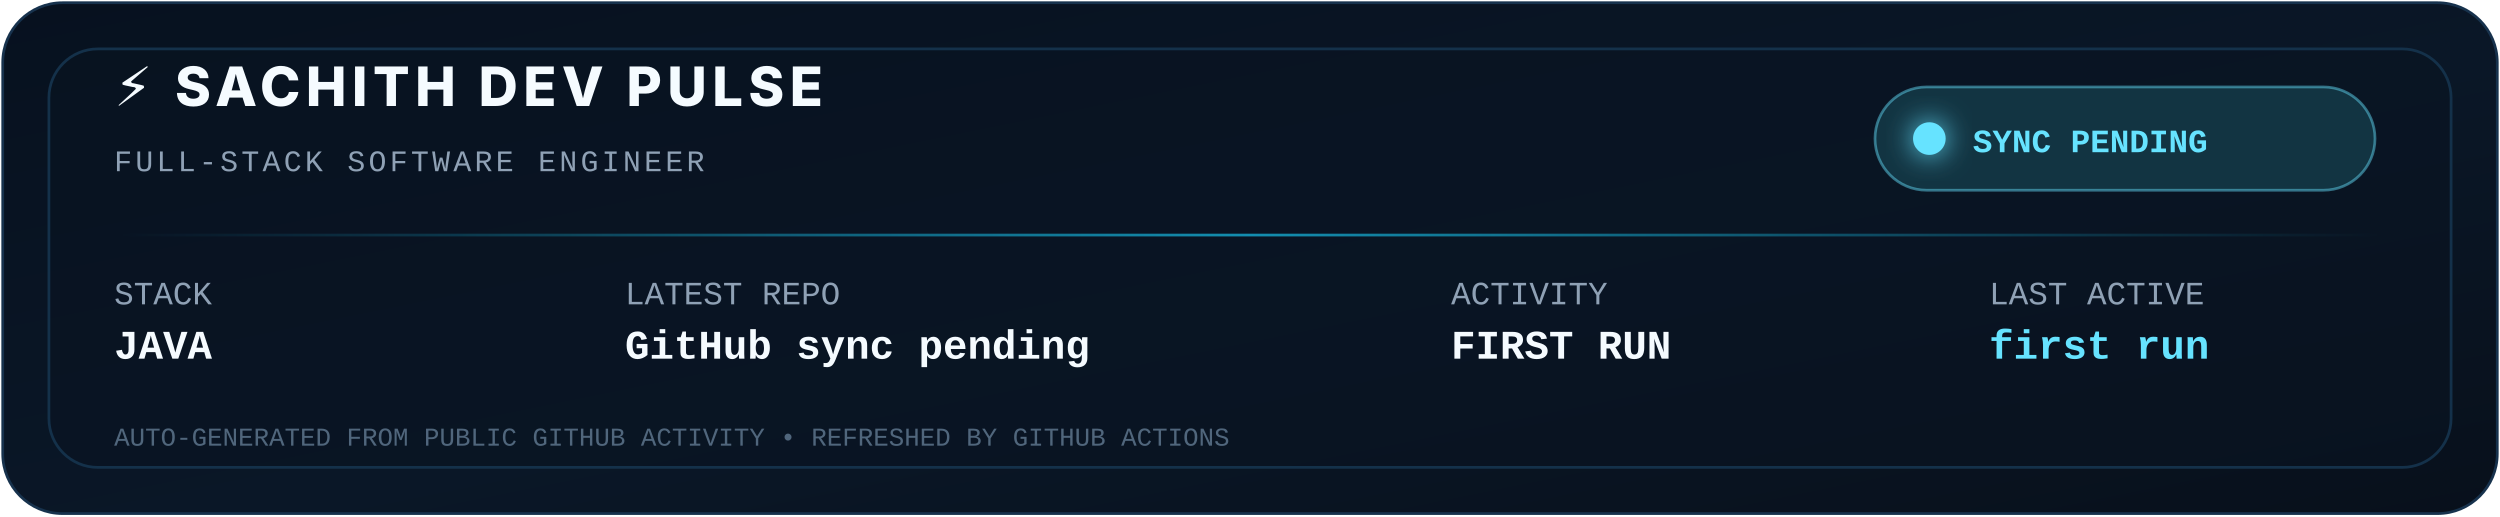
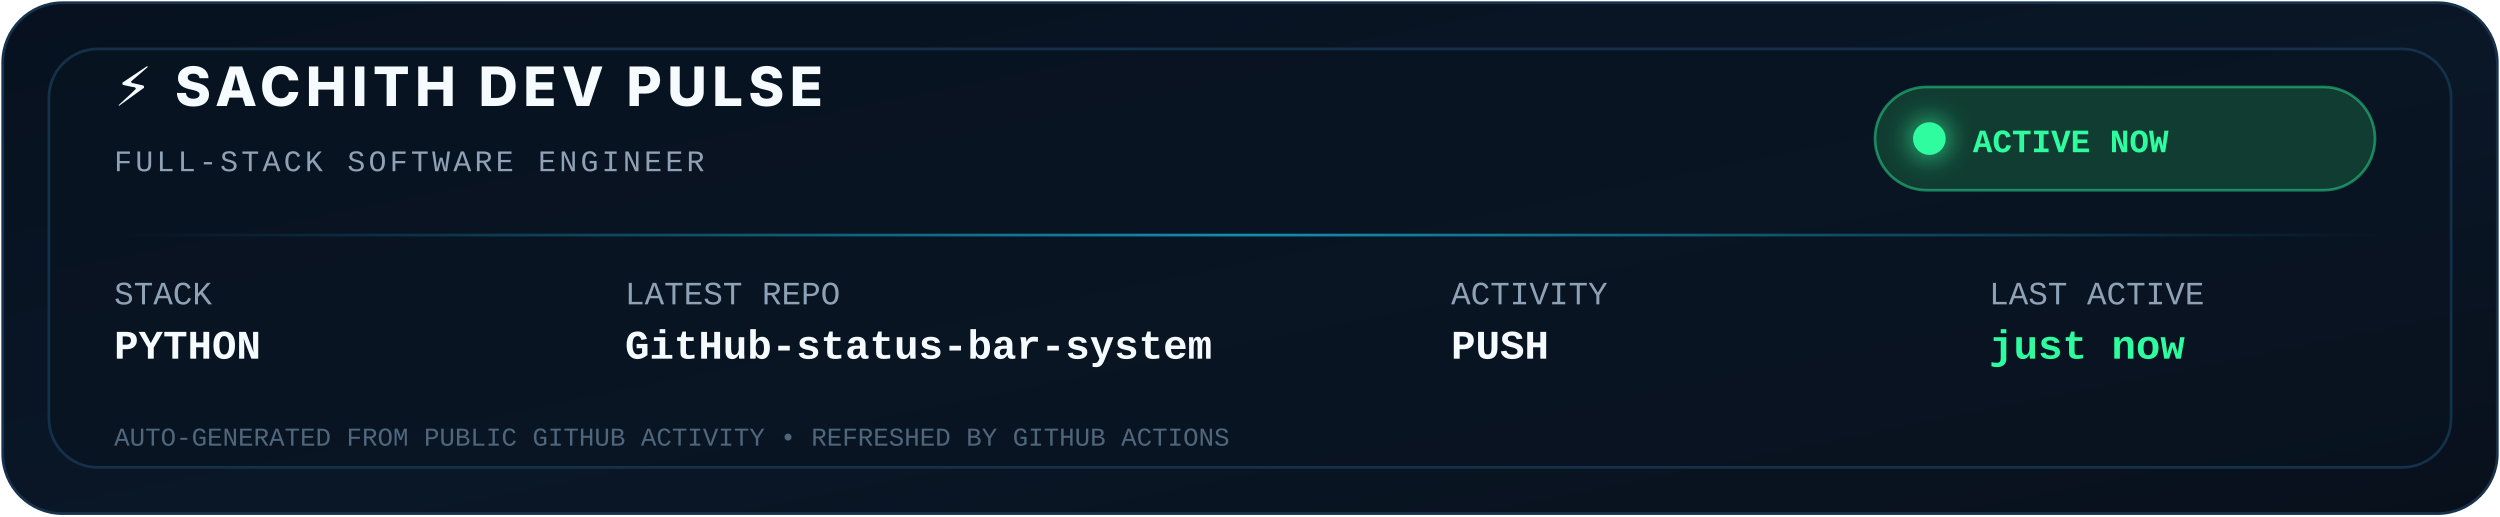
<svg xmlns="http://www.w3.org/2000/svg" width="920" height="190" viewBox="0 0 920 190" role="img" aria-label="SACHITH GitHub developer activity status">
  <defs>
    <linearGradient id="bg" x1="0" x2="1" y1="0" y2="1">
      <stop offset="0" stop-color="#07111f" />
      <stop offset="0.55" stop-color="#0a1727" />
      <stop offset="1" stop-color="#08101b" />
    </linearGradient>
    <linearGradient id="line" x1="0" x2="1">
      <stop offset="0" stop-color="#19d3ff" stop-opacity="0" />
      <stop offset="0.5" stop-color="#19d3ff" stop-opacity="0.85" />
      <stop offset="1" stop-color="#19d3ff" stop-opacity="0" />
    </linearGradient>
    <filter id="glow" x="-80%" y="-80%" width="260%" height="260%">
      <feGaussianBlur stdDeviation="5" result="blur" />
      <feMerge>
        <feMergeNode in="blur" />
        <feMergeNode in="SourceGraphic" />
      </feMerge>
    </filter>
    <style>
      .mono { font-family: ui-monospace, SFMono-Regular, Menlo, Consolas, "Liberation Mono", monospace; }
      .sans { font-family: Inter, ui-sans-serif, system-ui, -apple-system, BlinkMacSystemFont, "Segoe UI", sans-serif; }
      .muted { fill: #8fa1b5; }
      .white { fill: #f5fbff; }
    </style>
  </defs>
  <rect x="1" y="1" width="918" height="188" rx="22" fill="url(#bg)" stroke="#17324d" />
  <rect x="18" y="18" width="884" height="154" rx="18" fill="#0a1422" fill-opacity="0.58" stroke="#14314a" />
  <g transform="translate(42 39)">
    <text class="sans white" x="0" y="0" font-size="20" font-weight="800" letter-spacing="2">⚡ SACHITH DEV PULSE</text>
    <text class="mono muted" x="0" y="24" font-size="11" letter-spacing="1.2">FULL-STACK SOFTWARE ENGINEER</text>
  </g>
  <g transform="translate(690 32)">
-     <rect width="184" height="38" rx="19" fill="#123442" stroke="#66e3ff" stroke-opacity="0.45" />
-     <circle cx="20" cy="19" r="6" fill="#66e3ff" filter="url(#glow)">
+     <rect width="184" height="38" rx="19" fill="#113c31" stroke="#2dfc9f" stroke-opacity="0.45" />
+     <circle cx="20" cy="19" r="6" fill="#2dfc9f" filter="url(#glow)">
      <animate attributeName="r" values="5;8;5" dur="1.8s" repeatCount="indefinite" />
      <animate attributeName="opacity" values="1;.65;1" dur="1.8s" repeatCount="indefinite" />
    </circle>
-     <text class="mono" x="36" y="24" font-size="12" font-weight="800" fill="#66e3ff">SYNC PENDING</text>
+     <text class="mono" x="36" y="24" font-size="12" font-weight="800" fill="#2dfc9f">ACTIVE NOW</text>
  </g>
  <rect x="42" y="86" width="836" height="1" fill="url(#line)" opacity="0.75">
    <animate attributeName="opacity" values="0.3;1;0.3" dur="3s" repeatCount="indefinite" />
  </rect>
  <g class="mono" transform="translate(42 112)" font-size="12">
    <text class="muted" x="0" y="0">STACK</text>
-     <text class="white" x="0" y="20" font-size="15" font-weight="800">JAVA</text>
+     <text class="white" x="0" y="20" font-size="15" font-weight="800">PYTHON</text>
    <text class="muted" x="188" y="0">LATEST REPO</text>
-     <text class="white" x="188" y="20" font-size="15" font-weight="800">GitHub sync pending</text>
+     <text class="white" x="188" y="20" font-size="15" font-weight="800">GitHub-status-bar-system</text>
    <text class="muted" x="492" y="0">ACTIVITY</text>
-     <text class="white" x="492" y="20" font-size="15" font-weight="800">FIRST RUN</text>
+     <text class="white" x="492" y="20" font-size="15" font-weight="800">PUSH</text>
    <text class="muted" x="690" y="0">LAST ACTIVE</text>
-     <text x="690" y="20" font-size="15" font-weight="800" fill="#66e3ff">first run</text>
+     <text x="690" y="20" font-size="15" font-weight="800" fill="#2dfc9f">just now</text>
  </g>
  <text class="mono" x="42" y="164" font-size="9.5" fill="#50667c">AUTO-GENERATED FROM PUBLIC GITHUB ACTIVITY • REFRESHED BY GITHUB ACTIONS</text>
</svg>
